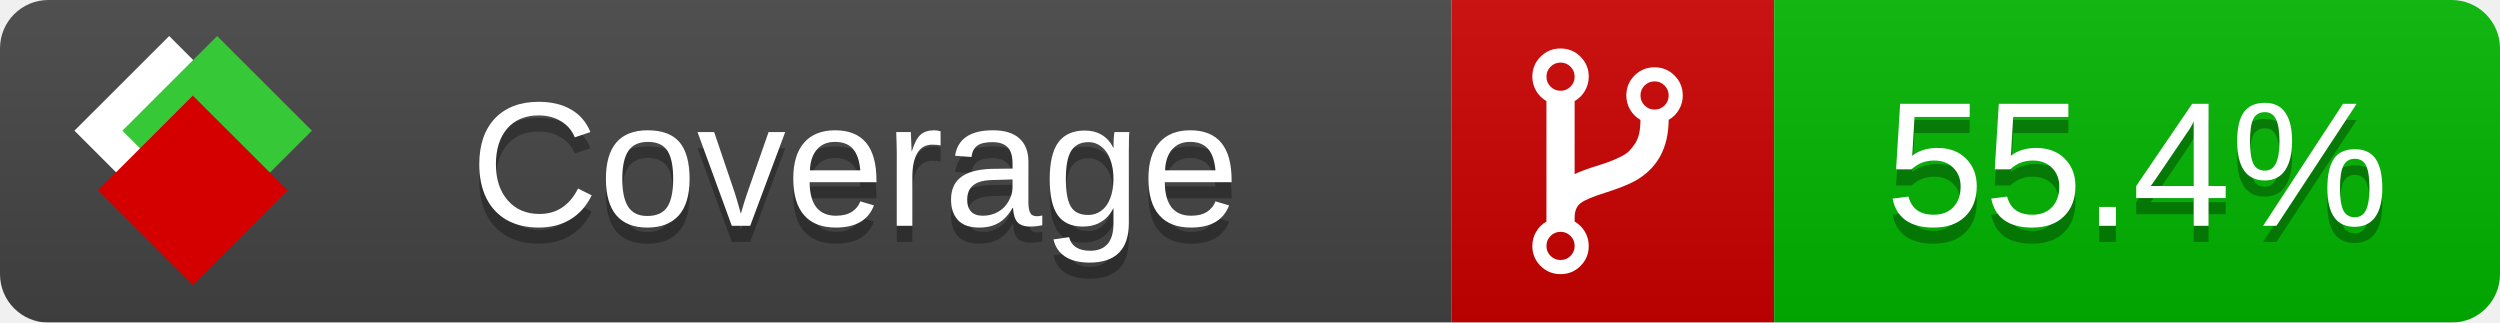
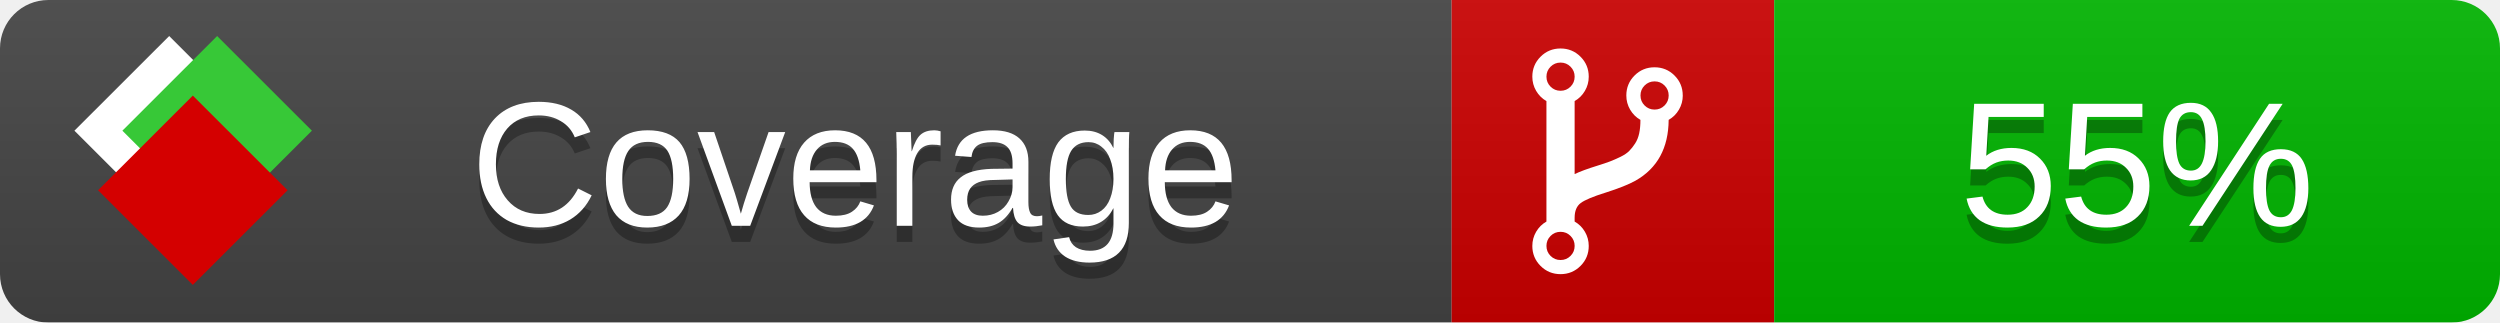
<svg xmlns="http://www.w3.org/2000/svg" xmlns:xlink="http://www.w3.org/1999/xlink" width="155" height="20">
  <style type="text/css">
          
            @keyframes fade1 {
                0% { visibility: visible; opacity: 1; }
               23% { visibility: visible; opacity: 1; }
               25% { visibility: hidden; opacity: 0; }
               48% { visibility: hidden; opacity: 0; }
               50% { visibility: hidden; opacity: 0; }
               73% { visibility: hidden; opacity: 0; }
               75% { visibility: hidden; opacity: 0; }
               98% { visibility: hidden; opacity: 0; }
              100% { visibility: visible; opacity: 1; }
            }
            @keyframes fade2 {
                0% { visibility: hidden; opacity: 0; }
               23% { visibility: hidden; opacity: 0; }
               25% { visibility: visible; opacity: 1; }
               48% { visibility: visible; opacity: 1; }
               50% { visibility: hidden; opacity: 0; }
               73% { visibility: hidden; opacity: 0; }
               75% { visibility: hidden; opacity: 0; }
               98% { visibility: hidden; opacity: 0; }
              100% { visibility: hidden; opacity: 0; }
            }
            @keyframes fade3 {
                0% { visibility: hidden; opacity: 0; }
               23% { visibility: hidden; opacity: 0; }
               25% { visibility: hidden; opacity: 0; }
               48% { visibility: hidden; opacity: 0; }
               50% { visibility: visible; opacity: 1; }
               73% { visibility: visible; opacity: 1; }
               75% { visibility: hidden; opacity: 0; }
               98% { visibility: hidden; opacity: 0; }
              100% { visibility: hidden; opacity: 0; }
            }
            @keyframes fade4 {
                0% { visibility: hidden; opacity: 0; }
               23% { visibility: hidden; opacity: 0; }
               25% { visibility: hidden; opacity: 0; }
               48% { visibility: hidden; opacity: 0; }
               50% { visibility: hidden; opacity: 0; }
               73% { visibility: hidden; opacity: 0; }
               75% { visibility: visible; opacity: 1; }
               98% { visibility: visible; opacity: 1; }
              100% { visibility: hidden; opacity: 0; }
            }
            .linecoverage {
                animation-duration: 15s;
                animation-name: fade1;
                animation-iteration-count: infinite;
            }
            .branchcoverage {
                animation-duration: 15s;
                animation-name: fade2;
                animation-iteration-count: infinite;
            }
            .methodcoverage {
                animation-duration: 15s;
                animation-name: fade3;
                animation-iteration-count: infinite;
            }
            .fullmethodcoverage {
                animation-duration: 15s;
                animation-name: fade4;
                animation-iteration-count: infinite;
            }
          
    </style>
  <defs>
    <linearGradient id="gradient" x2="0" y2="100%">
      <stop offset="0" stop-color="#bbb" stop-opacity=".1" />
      <stop offset="1" stop-opacity=".1" />
    </linearGradient>
    <linearGradient id="c">
      <stop offset="0" stop-color="#d40000" />
      <stop offset="1" stop-color="#ff2a2a" />
    </linearGradient>
    <linearGradient id="a">
      <stop offset="0" stop-color="#e0e0de" />
      <stop offset="1" stop-color="#fff" />
    </linearGradient>
    <linearGradient id="b">
      <stop offset="0" stop-color="#37c837" />
      <stop offset="1" stop-color="#217821" />
    </linearGradient>
    <linearGradient xlink:href="#a" id="e" x1="106.44" x2="69.96" y1="-11.96" y2="-46.84" gradientTransform="matrix(-.8426 -.00045 -.00045 -.8426 -94.27 -75.82)" gradientUnits="userSpaceOnUse" />
    <linearGradient xlink:href="#b" id="f" x1="56.19" x2="77.97" y1="-23.45" y2="10.62" gradientTransform="matrix(.8426 .00045 .00045 .8426 94.27 75.82)" gradientUnits="userSpaceOnUse" />
    <linearGradient xlink:href="#c" id="g" x1="79.98" x2="132.9" y1="10.79" y2="10.79" gradientTransform="matrix(.8426 .00045 .00045 .8426 94.27 75.82)" gradientUnits="userSpaceOnUse" />
    <mask id="mask">
      <rect width="155" height="20" rx="3" fill="#fff" />
    </mask>
    <g id="icon" transform="matrix(.04486 0 0 .04481 -.48 -.63)">
      <rect width="52.92" height="52.92" x="-109.72" y="-27.13" fill="url(#e)" transform="rotate(-135)" />
      <rect width="52.92" height="52.92" x="70.19" y="-39.18" fill="url(#f)" transform="rotate(45)" />
      <rect width="52.92" height="52.92" x="80.05" y="-15.74" fill="url(#g)" transform="rotate(45)" />
    </g>
  </defs>
  <g mask="url(#mask)">
    <rect x="0" y="0" width="90" height="20" fill="#444" />
    <rect x="90" y="0" width="20" height="20" fill="#c00" />
    <rect x="110" y="0" width="45" height="20" fill="#00B600" />
    <rect x="0" y="0" width="155" height="20" fill="url(#gradient)" />
  </g>
  <g>
    <path class="" fill="#fff" d="m 97.628,15.247 q 0,-0.364 -0.255,-0.619 -0.255,-0.255 -0.619,-0.255 -0.364,0 -0.619,0.255 -0.255,0.255 -0.255,0.619 0,0.364 0.255,0.619 0.255,0.255 0.619,0.255 0.364,0 0.619,-0.255 0.255,-0.255 0.255,-0.619 z m 0,-10.493 q 0,-0.364 -0.255,-0.619 -0.255,-0.255 -0.619,-0.255 -0.364,0 -0.619,0.255 -0.255,0.255 -0.255,0.619 0,0.364 0.255,0.619 0.255,0.255 0.619,0.255 0.364,0 0.619,-0.255 0.255,-0.255 0.255,-0.619 z m 5.83,1.166 q 0,-0.364 -0.255,-0.619 -0.255,-0.255 -0.619,-0.255 -0.364,0 -0.619,0.255 -0.255,0.255 -0.255,0.619 0,0.364 0.255,0.619 0.255,0.255 0.619,0.255 0.364,0 0.619,-0.255 0.255,-0.255 0.255,-0.619 z m 0.874,0 q 0,0.474 -0.237,0.879 -0.237,0.405 -0.638,0.633 -0.018,2.614 -2.059,3.771 -0.619,0.346 -1.849,0.738 -1.166,0.364 -1.544,0.647 -0.378,0.282 -0.378,0.911 l 0,0.237 q 0.401,0.228 0.638,0.633 0.237,0.405 0.237,0.879 0,0.729 -0.51,1.239 -0.51,0.51 -1.239,0.51 -0.729,0 -1.239,-0.51 -0.51,-0.51 -0.51,-1.239 0,-0.474 0.237,-0.879 0.237,-0.405 0.638,-0.633 l 0,-7.469 q -0.401,-0.228 -0.638,-0.633 -0.237,-0.405 -0.237,-0.879 0,-0.729 0.51,-1.239 0.51,-0.51 1.239,-0.51 0.729,0 1.239,0.51 0.51,0.51 0.51,1.239 0,0.474 -0.237,0.879 -0.237,0.405 -0.638,0.633 l 0,4.527 q 0.492,-0.237 1.403,-0.519 0.501,-0.155 0.797,-0.269 0.296,-0.114 0.642,-0.282 0.346,-0.169 0.537,-0.36 0.191,-0.191 0.369,-0.465 0.178,-0.273 0.255,-0.633 0.077,-0.36 0.077,-0.833 -0.401,-0.228 -0.638,-0.633 -0.237,-0.405 -0.237,-0.879 0,-0.729 0.51,-1.239 0.51,-0.51 1.239,-0.51 0.729,0 1.239,0.51 0.51,0.51 0.51,1.239 z" />
  </g>
  <g fill="#fff" text-anchor="middle" font-family="Verdana,Arial,Geneva,sans-serif" font-size="11">
    <a xlink:href="https://github.com/danielpalme/ReportGenerator" target="_top">
      <use xlink:href="#icon" transform="translate(3,1) scale(3.5)" />
    </a>
    <text x="53" y="15" fill="#010101" fill-opacity=".3">Coverage</text>
    <text x="53" y="14" fill="#fff">Coverage</text>
-     <text class="" x="132.5" y="15" fill="#010101" fill-opacity=".3">55.4%</text>
-     <text class="" x="132.5" y="14">55.4%</text>
+     <text class="" x="132.5" y="15" fill="#010101" fill-opacity=".3">55%</text>
+     <text class="" x="132.5" y="14">55%</text>
  </g>
  <g>
    <rect class="" x="90" y="0" width="65" height="20" fill-opacity="0" />
  </g>
</svg>
